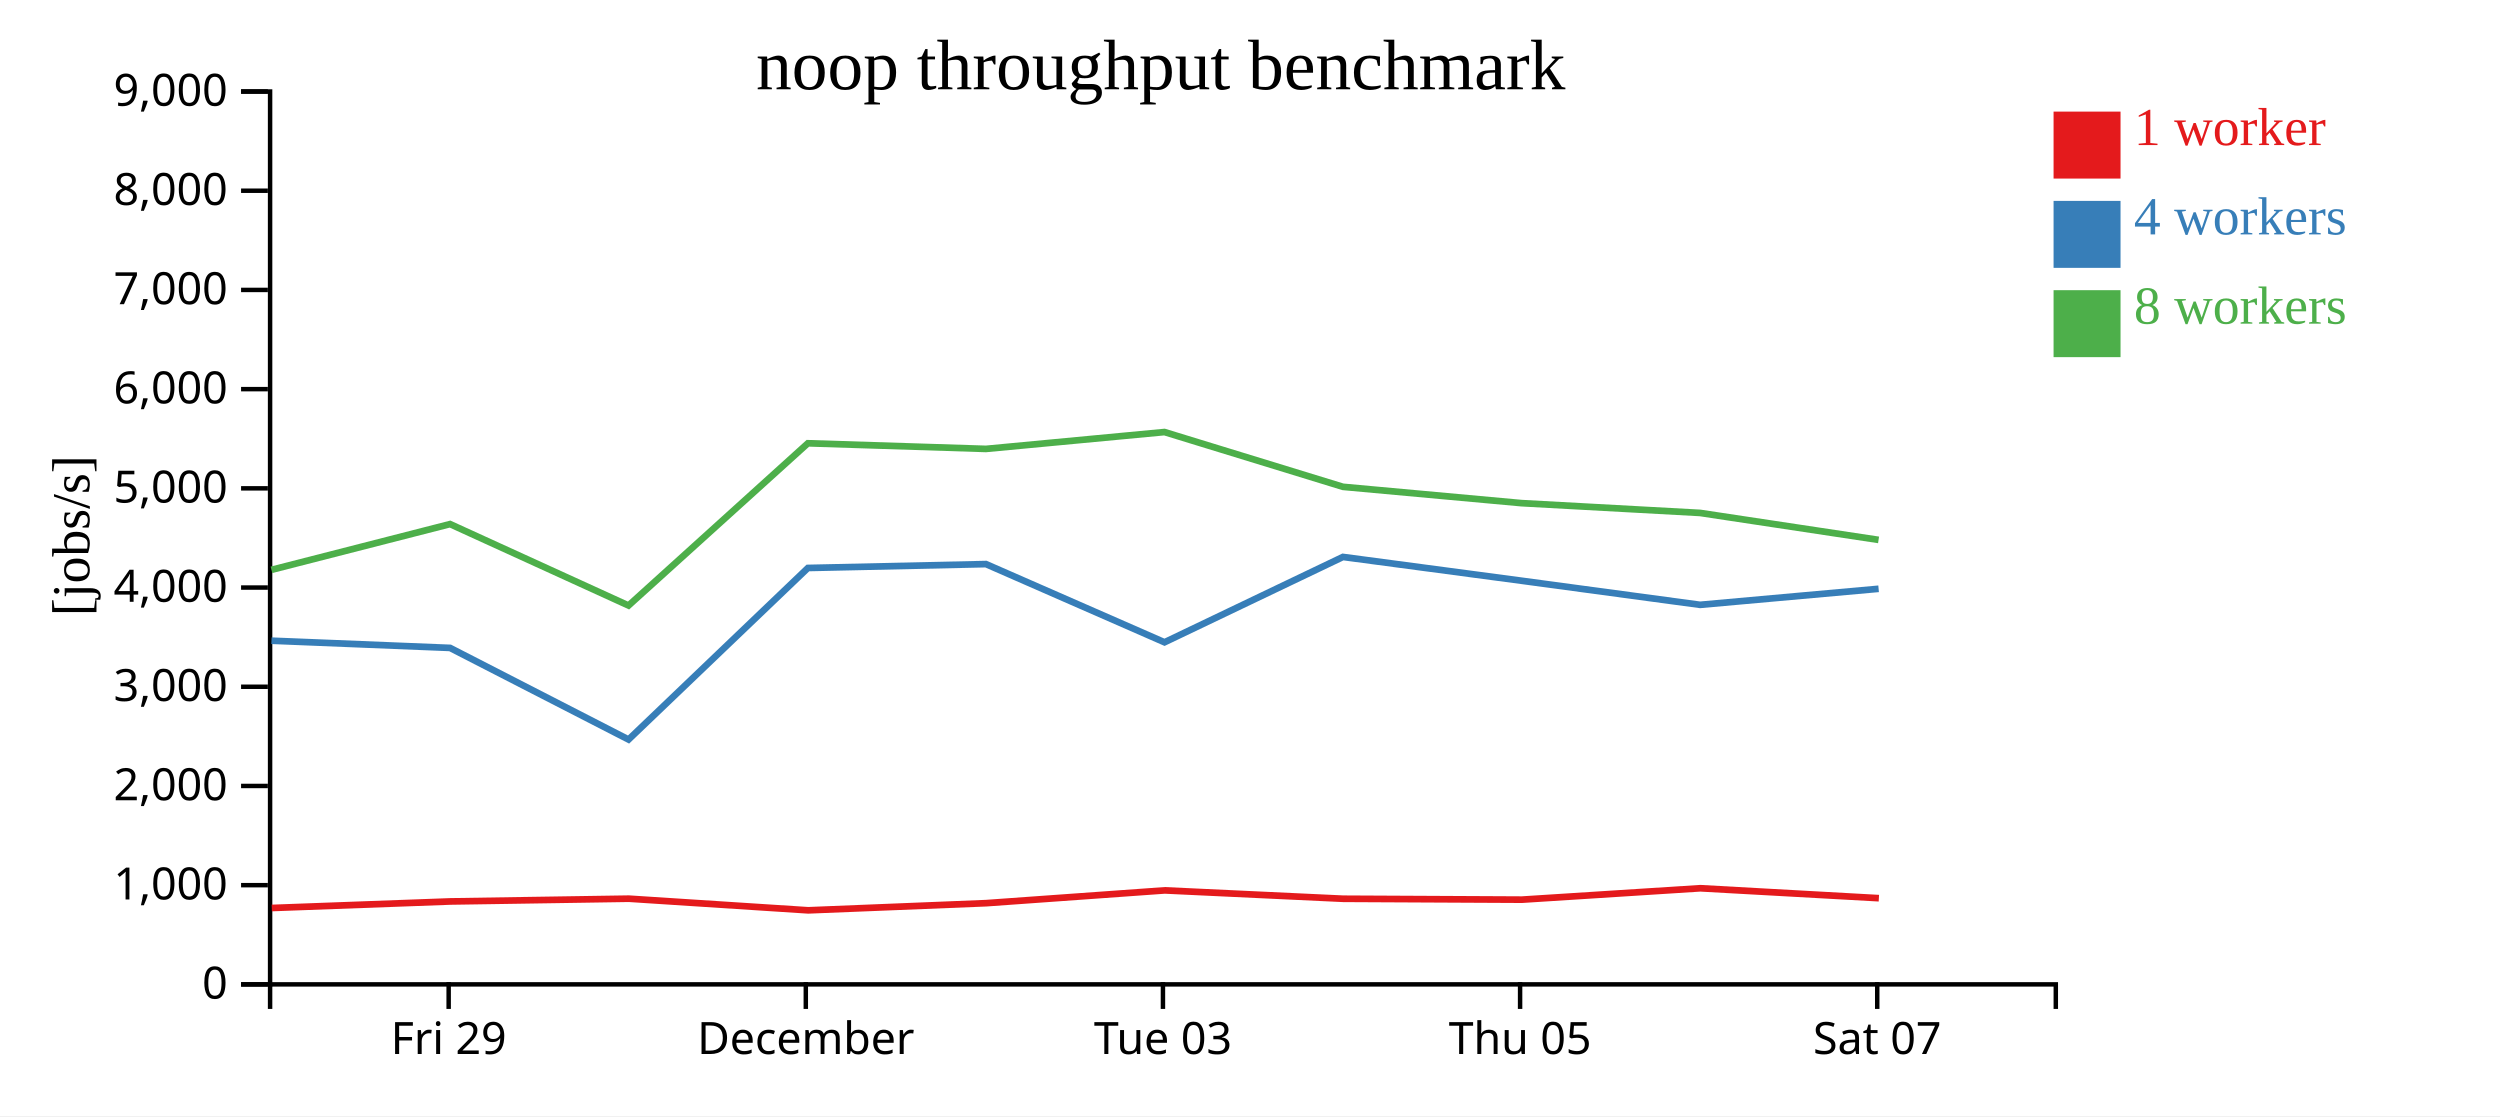
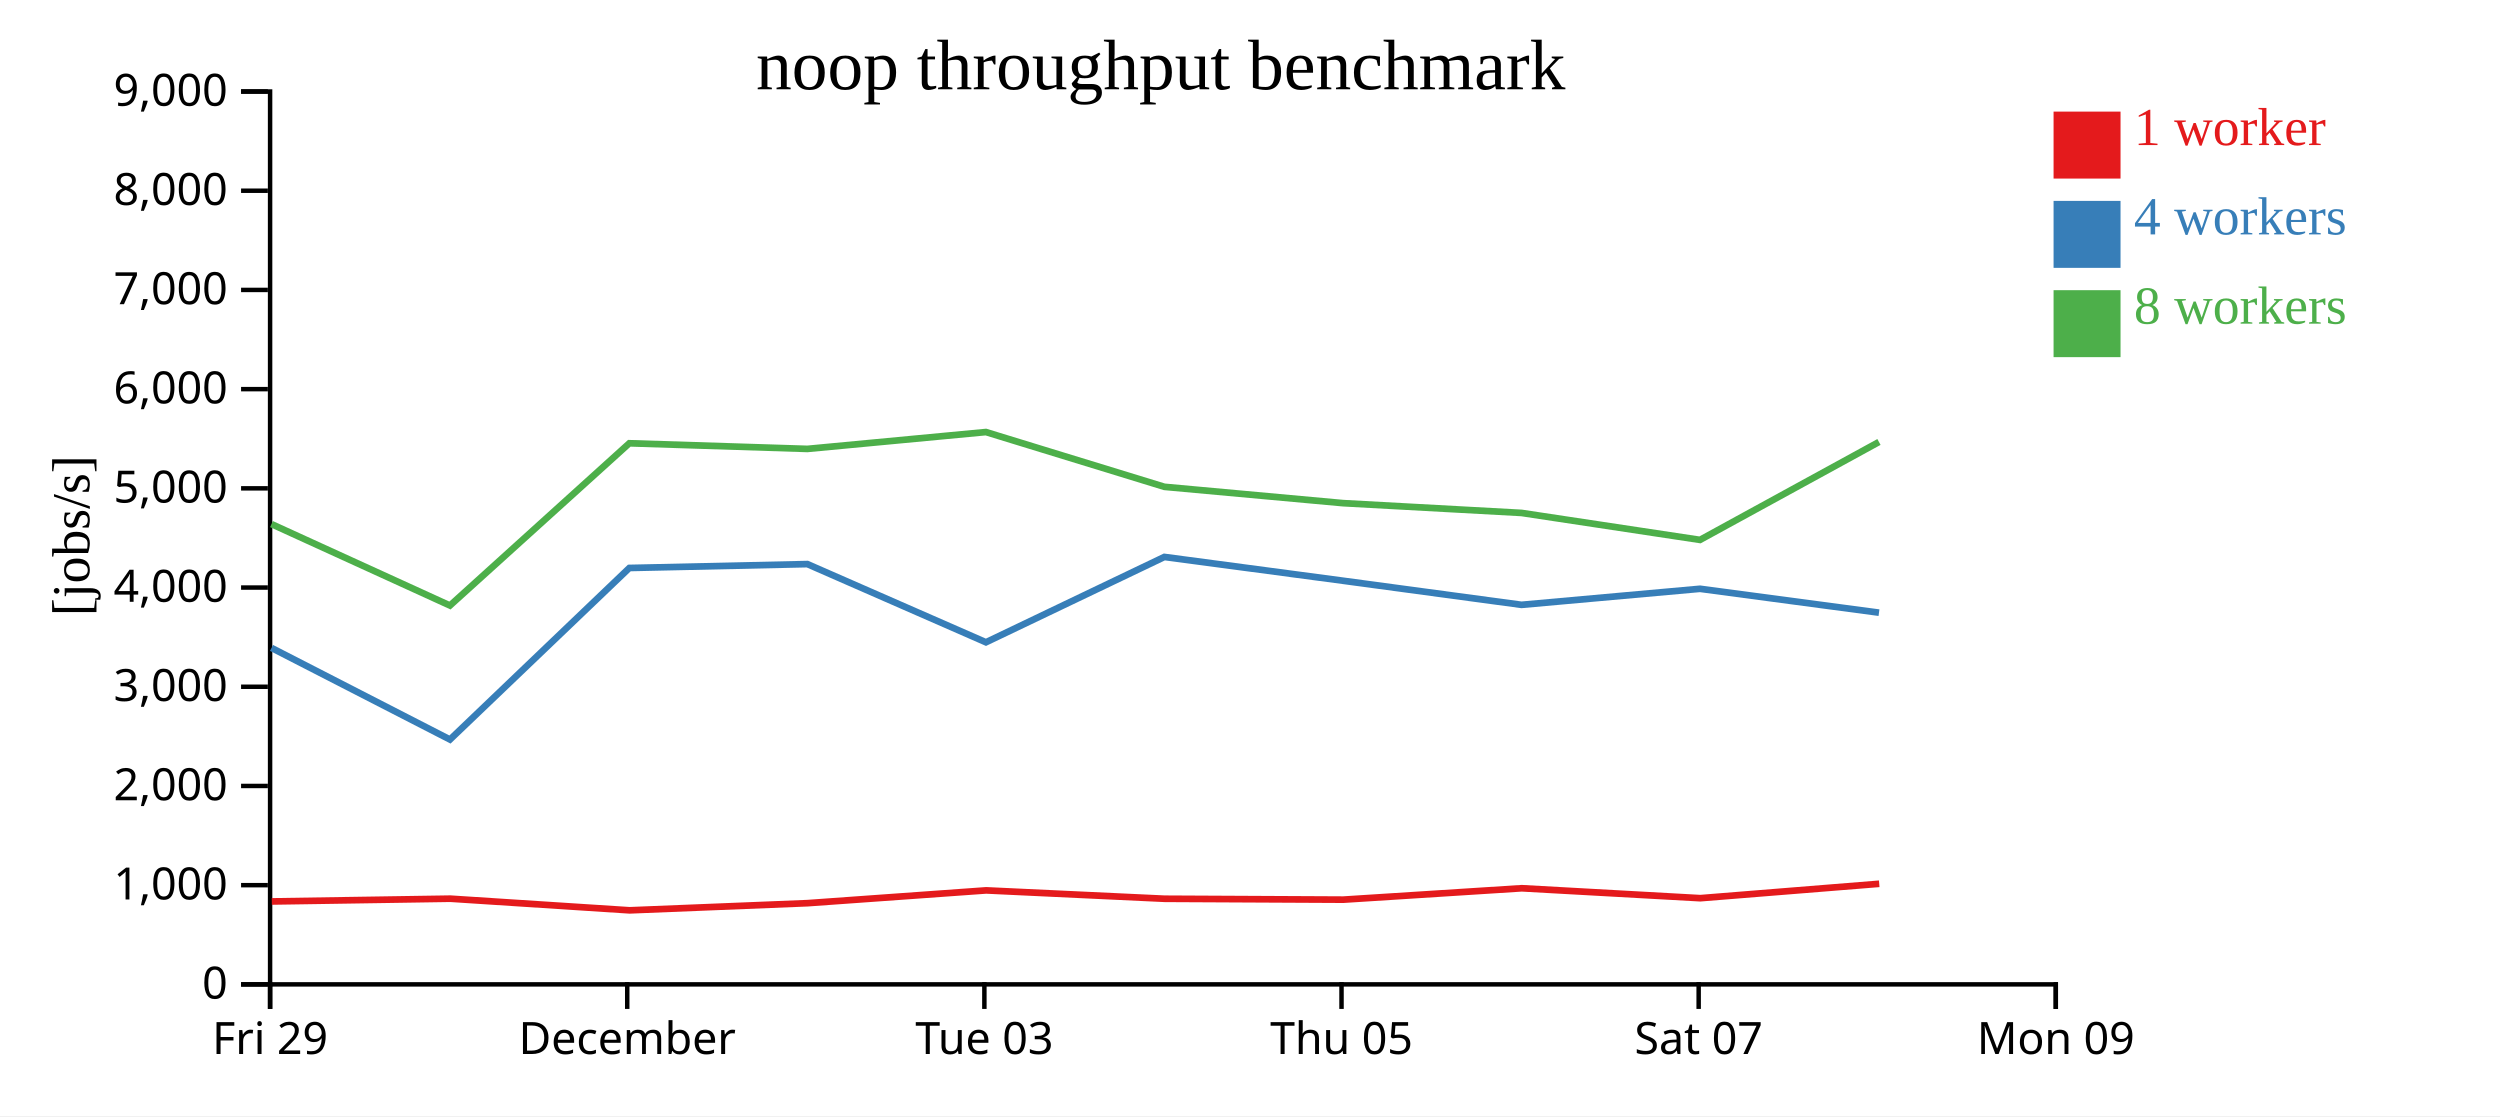
<svg xmlns="http://www.w3.org/2000/svg" width="560" height="250">
  <rect width="100%" height="100%" fill="white" />
  <g transform="translate(60,20)">
    <g transform="translate(0,200)" fill="none" font-size="10" font-family="sans-serif" text-anchor="middle">
      <path class="domain" stroke="currentColor" d="M0.5,6V0.5H400.5V6" />
-       <g class="tick" opacity="1" transform="translate(40.5,0)">
+       <g class="tick" opacity="1" transform="translate(0.5,0)">
        <line stroke="currentColor" y2="6" />
        <text fill="currentColor" y="9" dy="0.71em">Fri 29</text>
      </g>
-       <g class="tick" opacity="1" transform="translate(120.5,0)">
+       <g class="tick" opacity="1" transform="translate(80.5,0)">
        <line stroke="currentColor" y2="6" />
        <text fill="currentColor" y="9" dy="0.71em">December</text>
      </g>
-       <g class="tick" opacity="1" transform="translate(200.5,0)">
+       <g class="tick" opacity="1" transform="translate(160.5,0)">
        <line stroke="currentColor" y2="6" />
        <text fill="currentColor" y="9" dy="0.71em">Tue 03</text>
      </g>
-       <g class="tick" opacity="1" transform="translate(280.5,0)">
+       <g class="tick" opacity="1" transform="translate(240.5,0)">
        <line stroke="currentColor" y2="6" />
        <text fill="currentColor" y="9" dy="0.71em">Thu 05</text>
      </g>
-       <g class="tick" opacity="1" transform="translate(360.5,0)">
+       <g class="tick" opacity="1" transform="translate(320.5,0)">
        <line stroke="currentColor" y2="6" />
        <text fill="currentColor" y="9" dy="0.71em">Sat 07</text>
+       </g>
+       <g class="tick" opacity="1" transform="translate(400.5,0)">
+         <line stroke="currentColor" y2="6" />
+         <text fill="currentColor" y="9" dy="0.71em">Mon 09</text>
      </g>
    </g>
    <g fill="none" font-size="10" font-family="sans-serif" text-anchor="end">
      <path class="domain" stroke="currentColor" d="M-6,200.5H0.5V0.5H-6" />
      <g class="tick" opacity="1" transform="translate(0,200.5)">
        <line stroke="currentColor" x2="-6" />
        <text fill="currentColor" x="-9" dy="0.32em">0</text>
      </g>
      <g class="tick" opacity="1" transform="translate(0,178.2778)">
        <line stroke="currentColor" x2="-6" />
        <text fill="currentColor" x="-9" dy="0.32em">1,000</text>
      </g>
      <g class="tick" opacity="1" transform="translate(0,156.0556)">
        <line stroke="currentColor" x2="-6" />
        <text fill="currentColor" x="-9" dy="0.32em">2,000</text>
      </g>
      <g class="tick" opacity="1" transform="translate(0,133.8333)">
        <line stroke="currentColor" x2="-6" />
        <text fill="currentColor" x="-9" dy="0.32em">3,000</text>
      </g>
      <g class="tick" opacity="1" transform="translate(0,111.6111)">
        <line stroke="currentColor" x2="-6" />
        <text fill="currentColor" x="-9" dy="0.32em">4,000</text>
      </g>
      <g class="tick" opacity="1" transform="translate(0,89.38889)">
        <line stroke="currentColor" x2="-6" />
        <text fill="currentColor" x="-9" dy="0.32em">5,000</text>
      </g>
      <g class="tick" opacity="1" transform="translate(0,67.16667)">
        <line stroke="currentColor" x2="-6" />
        <text fill="currentColor" x="-9" dy="0.32em">6,000</text>
      </g>
      <g class="tick" opacity="1" transform="translate(0,44.94444)">
        <line stroke="currentColor" x2="-6" />
        <text fill="currentColor" x="-9" dy="0.32em">7,000</text>
      </g>
      <g class="tick" opacity="1" transform="translate(0,22.72222)">
        <line stroke="currentColor" x2="-6" />
        <text fill="currentColor" x="-9" dy="0.32em">8,000</text>
      </g>
      <g class="tick" opacity="1" transform="translate(0,0.5)">
        <line stroke="currentColor" x2="-6" />
        <text fill="currentColor" x="-9" dy="0.32em">9,000</text>
      </g>
    </g>
    <text text-anchor="middle" style="font-size: 12px" transform="rotate(-90)" y="-40" x="-100">[jobs/s]</text>
    <text text-anchor="middle" style="font-size: 16px" y="0" x="200">noop throughput benchmark</text>
-     <path class="line" fill="none" stroke="#e41a1c" stroke-width="1.5" d="M0.878,183.39L40.882,181.924L80.865,181.305L121.046,183.913L160.916,182.309L200.904,179.445L240.884,181.323L280.898,181.524L320.877,178.968L360.867,181.194" />
-     <path class="line" fill="none" stroke="#377eb8" stroke-width="1.5" d="M0.808,123.518L40.82,125.133L80.794,145.657L120.973,107.227L160.851,106.358L200.85,123.873L240.821,104.757L280.813,110.084L320.819,115.483L360.808,111.89" />
-     <path class="line" fill="none" stroke="#4daf4a" stroke-width="1.5" d="M0.807,107.643L40.811,97.394L80.788,115.637L120.969,79.293L160.847,80.554L200.839,76.779L240.818,89.049L280.821,92.704L320.827,94.897L360.798,100.936" />
+     <path class="line" fill="none" stroke="#e41a1c" stroke-width="1.5" d="M0.882,181.924L40.865,181.305L81.046,183.913L120.916,182.309L160.904,179.445L200.884,181.323L240.898,181.524L280.877,178.968L320.867,181.194L360.947,177.968" />
+     <path class="line" fill="none" stroke="#377eb8" stroke-width="1.5" d="M0.82,125.133L40.794,145.657L80.973,107.227L120.851,106.358L160.85,123.873L200.821,104.757L240.813,110.084L280.819,115.483L320.808,111.89L360.893,117.236" />
+     <path class="line" fill="none" stroke="#4daf4a" stroke-width="1.5" d="M0.811,97.394L40.788,115.637L80.969,79.293L120.847,80.554L160.839,76.779L200.818,89.049L240.821,92.704L280.827,94.897L320.798,100.936L360.888,79.001" />
    <rect class="dot" x="400" y="5" width="15" height="15" style="fill: #e41a1c;" />
    <rect class="dot" x="400" y="25" width="15" height="15" style="fill: #377eb8;" />
    <rect class="dot" x="400" y="45" width="15" height="15" style="fill: #4daf4a;" />
    <text class="label" x="418" y="12.5" style="fill: #e41a1c; alignment-baseline: middle;" text-anchor="left">1 worker</text>
    <text class="label" x="418" y="32.5" style="fill: #377eb8; alignment-baseline: middle;" text-anchor="left">4 workers</text>
    <text class="label" x="418" y="52.5" style="fill: #4daf4a; alignment-baseline: middle;" text-anchor="left">8 workers</text>
  </g>
</svg>
